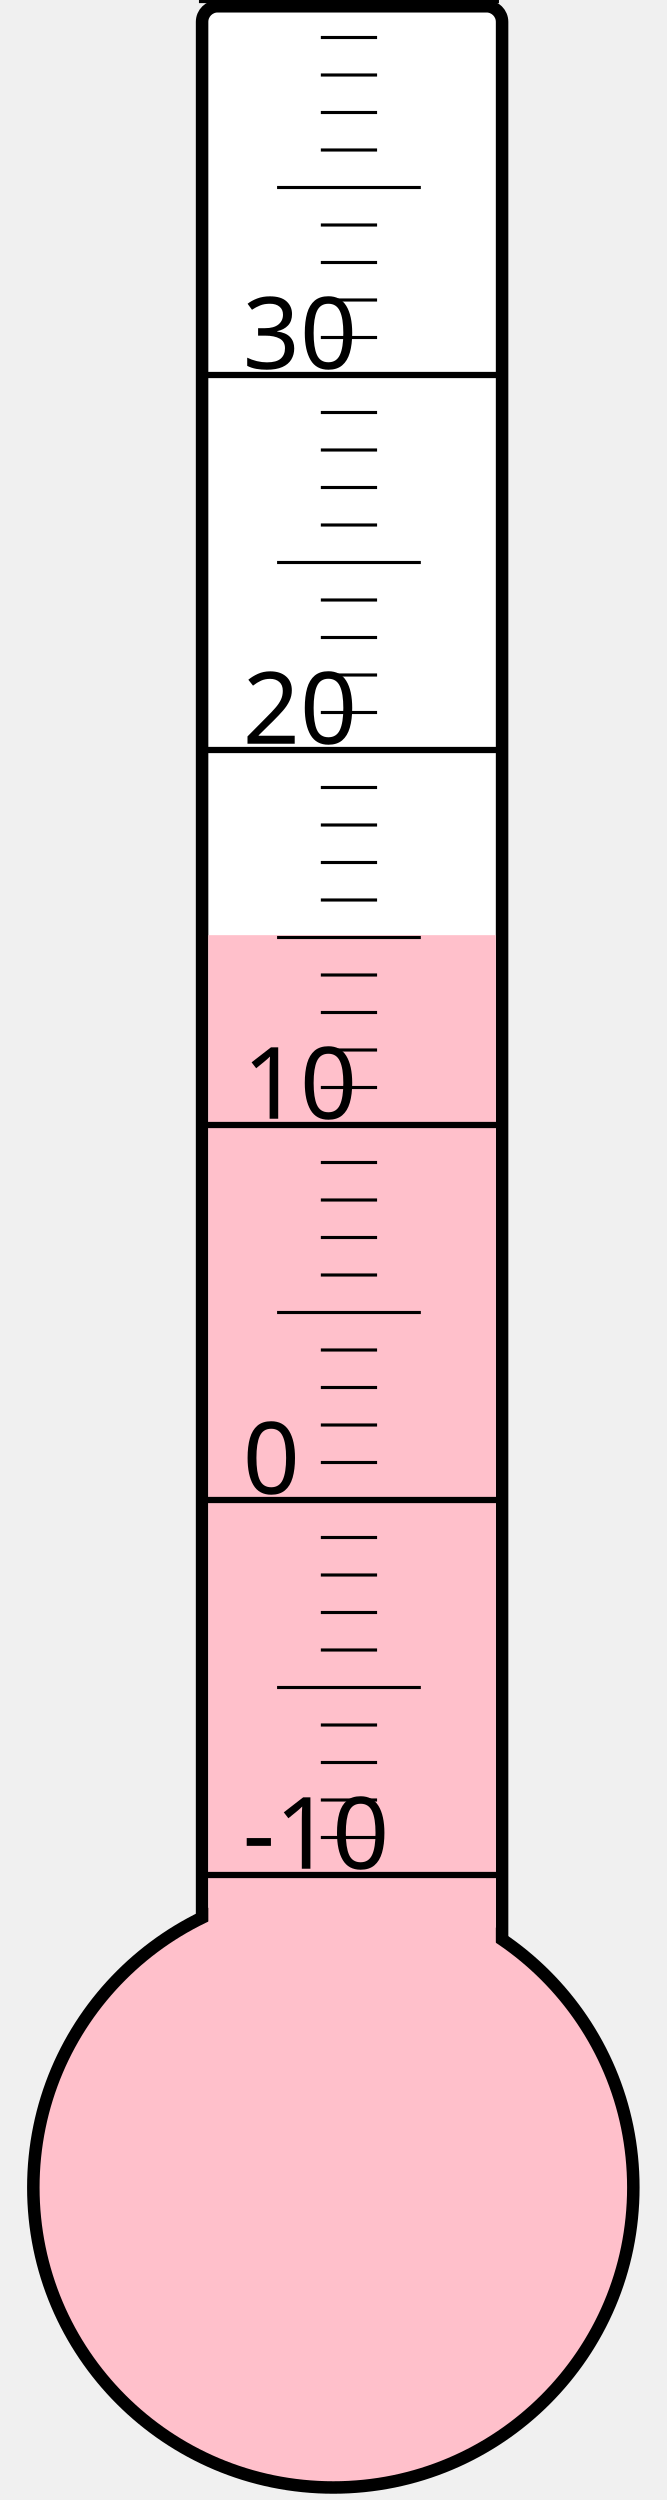
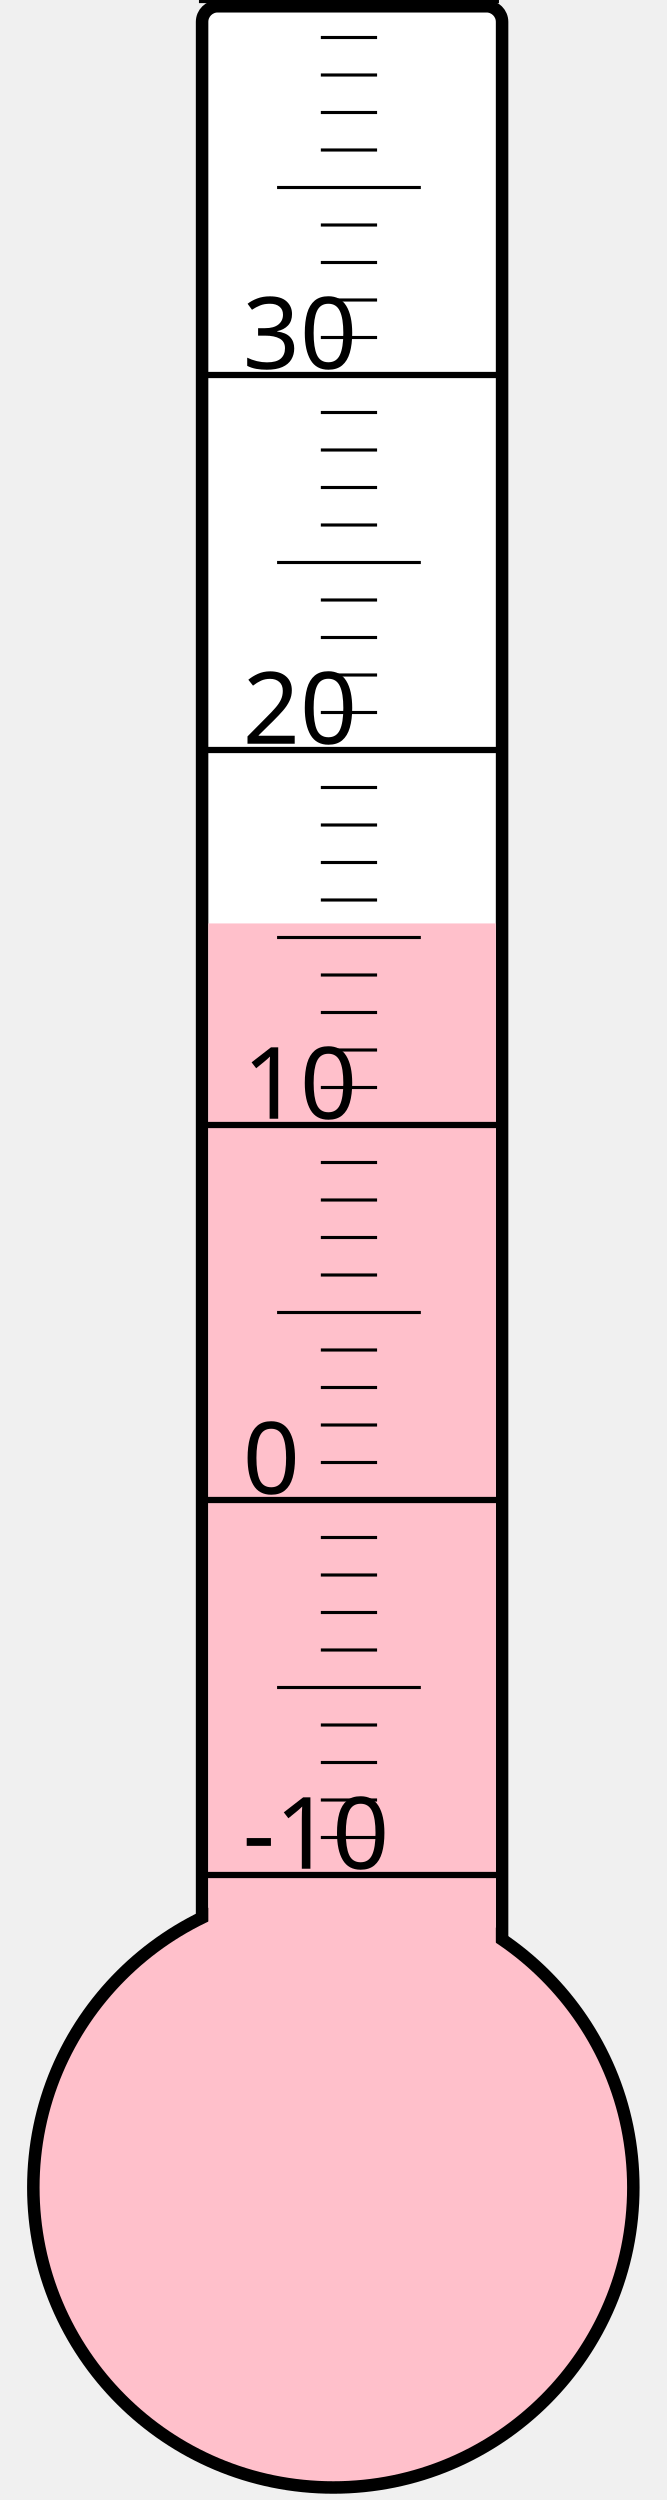
<svg xmlns="http://www.w3.org/2000/svg" width="40px" height="150px" viewBox="0 0 200 800">
  <rect width="200" height="800" x="0" y="0" style="fill: #ffffeb; fill-opacity: 0;" />
  <rect width="96" height="680" x="58" y="2" rx="5" ry="5" style="fill: white; fill-opacity: 1; stroke: black; stroke-width: 4;" />
  <circle cx="100" cy="700" r="96" style="fill: pink; stroke: black; stroke-width: 4;" />
-   <rect width="92" height="400.75" x="60" y="299.25" style="fill: pink; fill-opacity: 1; stroke-width: 0;" />
+   <rect width="92" height="404.5" x="60" y="295.5" style="fill: pink; fill-opacity: 1; stroke-width: 0;" />
  <text x="71" y="598" style="font-family: sans-serif; font-size: 24pt;">-10</text>
  <text x="71" y="478" style="font-family: sans-serif; font-size: 24pt;">0</text>
  <text x="71" y="358" style="font-family: sans-serif; font-size: 24pt;">10</text>
  <text x="71" y="238" style="font-family: sans-serif; font-size: 24pt;">20</text>
  <text x="71" y="118" style="font-family: sans-serif; font-size: 24pt;">30</text>
  <g style="stroke: black;">
    <line x1="57" y1="600" x2="153" y2="600" style="stroke-width: 2;" />
    <line x1="96" y1="588" x2="114" y2="588" style="stroke-width: 1;" />
    <line x1="96" y1="576" x2="114" y2="576" style="stroke-width: 1;" />
    <line x1="96" y1="564" x2="114" y2="564" style="stroke-width: 1;" />
    <line x1="96" y1="552" x2="114" y2="552" style="stroke-width: 1;" />
    <line x1="82" y1="540" x2="128" y2="540" style="stroke-width: 1;" />
    <line x1="96" y1="528" x2="114" y2="528" style="stroke-width: 1;" />
    <line x1="96" y1="516" x2="114" y2="516" style="stroke-width: 1;" />
    <line x1="96" y1="504" x2="114" y2="504" style="stroke-width: 1;" />
    <line x1="96" y1="492" x2="114" y2="492" style="stroke-width: 1;" />
    <line x1="57" y1="480" x2="153" y2="480" style="stroke-width: 2;" />
    <line x1="96" y1="468" x2="114" y2="468" style="stroke-width: 1;" />
    <line x1="96" y1="456" x2="114" y2="456" style="stroke-width: 1;" />
    <line x1="96" y1="444" x2="114" y2="444" style="stroke-width: 1;" />
    <line x1="96" y1="432" x2="114" y2="432" style="stroke-width: 1;" />
    <line x1="82" y1="420" x2="128" y2="420" style="stroke-width: 1;" />
    <line x1="96" y1="408" x2="114" y2="408" style="stroke-width: 1;" />
    <line x1="96" y1="396" x2="114" y2="396" style="stroke-width: 1;" />
    <line x1="96" y1="384" x2="114" y2="384" style="stroke-width: 1;" />
    <line x1="96" y1="372" x2="114" y2="372" style="stroke-width: 1;" />
    <line x1="57" y1="360" x2="153" y2="360" style="stroke-width: 2;" />
    <line x1="96" y1="348" x2="114" y2="348" style="stroke-width: 1;" />
    <line x1="96" y1="336" x2="114" y2="336" style="stroke-width: 1;" />
    <line x1="96" y1="324" x2="114" y2="324" style="stroke-width: 1;" />
    <line x1="96" y1="312" x2="114" y2="312" style="stroke-width: 1;" />
    <line x1="82" y1="300" x2="128" y2="300" style="stroke-width: 1;" />
    <line x1="96" y1="288" x2="114" y2="288" style="stroke-width: 1;" />
    <line x1="96" y1="276" x2="114" y2="276" style="stroke-width: 1;" />
    <line x1="96" y1="264" x2="114" y2="264" style="stroke-width: 1;" />
    <line x1="96" y1="252" x2="114" y2="252" style="stroke-width: 1;" />
    <line x1="57" y1="240" x2="153" y2="240" style="stroke-width: 2;" />
    <line x1="96" y1="228" x2="114" y2="228" style="stroke-width: 1;" />
    <line x1="96" y1="216" x2="114" y2="216" style="stroke-width: 1;" />
    <line x1="96" y1="204" x2="114" y2="204" style="stroke-width: 1;" />
    <line x1="96" y1="192" x2="114" y2="192" style="stroke-width: 1;" />
    <line x1="82" y1="180" x2="128" y2="180" style="stroke-width: 1;" />
    <line x1="96" y1="168" x2="114" y2="168" style="stroke-width: 1;" />
    <line x1="96" y1="156" x2="114" y2="156" style="stroke-width: 1;" />
    <line x1="96" y1="144" x2="114" y2="144" style="stroke-width: 1;" />
    <line x1="96" y1="132" x2="114" y2="132" style="stroke-width: 1;" />
    <line x1="57" y1="120" x2="153" y2="120" style="stroke-width: 2;" />
    <line x1="96" y1="108" x2="114" y2="108" style="stroke-width: 1;" />
    <line x1="96" y1="96" x2="114" y2="96" style="stroke-width: 1;" />
    <line x1="96" y1="84" x2="114" y2="84" style="stroke-width: 1;" />
    <line x1="96" y1="72" x2="114" y2="72" style="stroke-width: 1;" />
    <line x1="82" y1="60" x2="128" y2="60" style="stroke-width: 1;" />
    <line x1="96" y1="48" x2="114" y2="48" style="stroke-width: 1;" />
    <line x1="96" y1="36" x2="114" y2="36" style="stroke-width: 1;" />
    <line x1="96" y1="24" x2="114" y2="24" style="stroke-width: 1;" />
    <line x1="96" y1="12" x2="114" y2="12" style="stroke-width: 1;" />
    <line x1="57" y1="0" x2="153" y2="0" style="stroke-width: 2;" />
  </g>
</svg>
